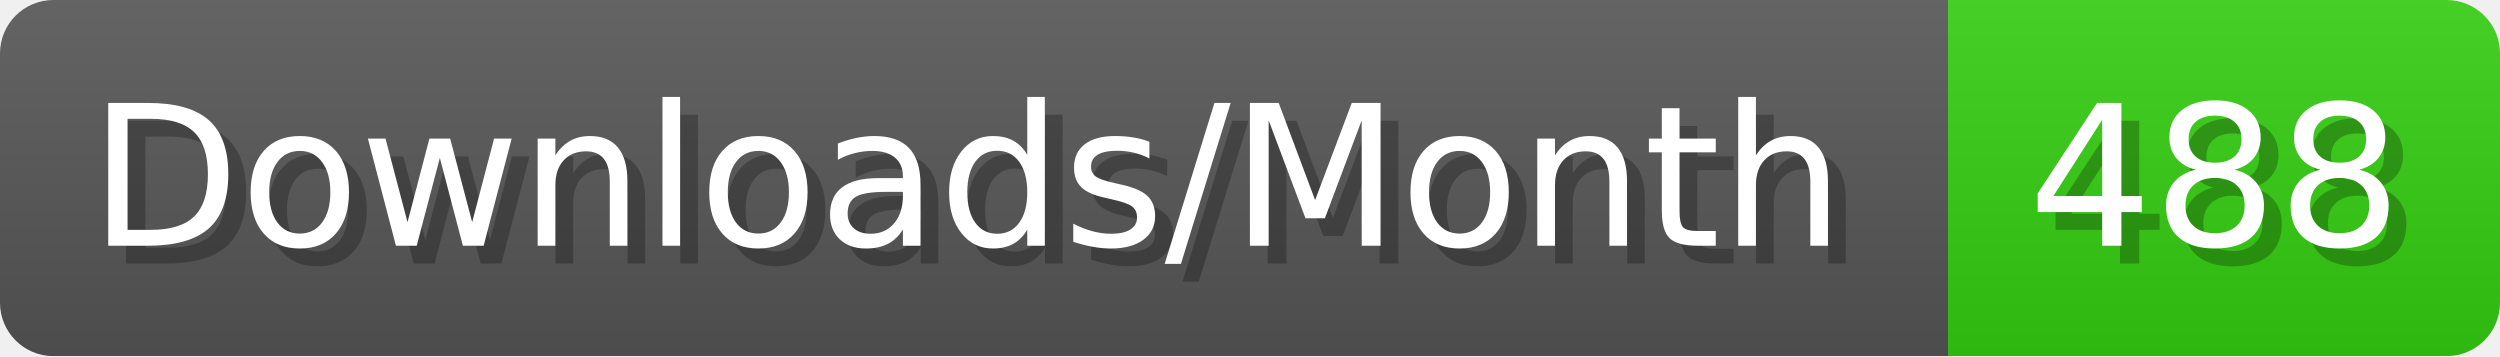
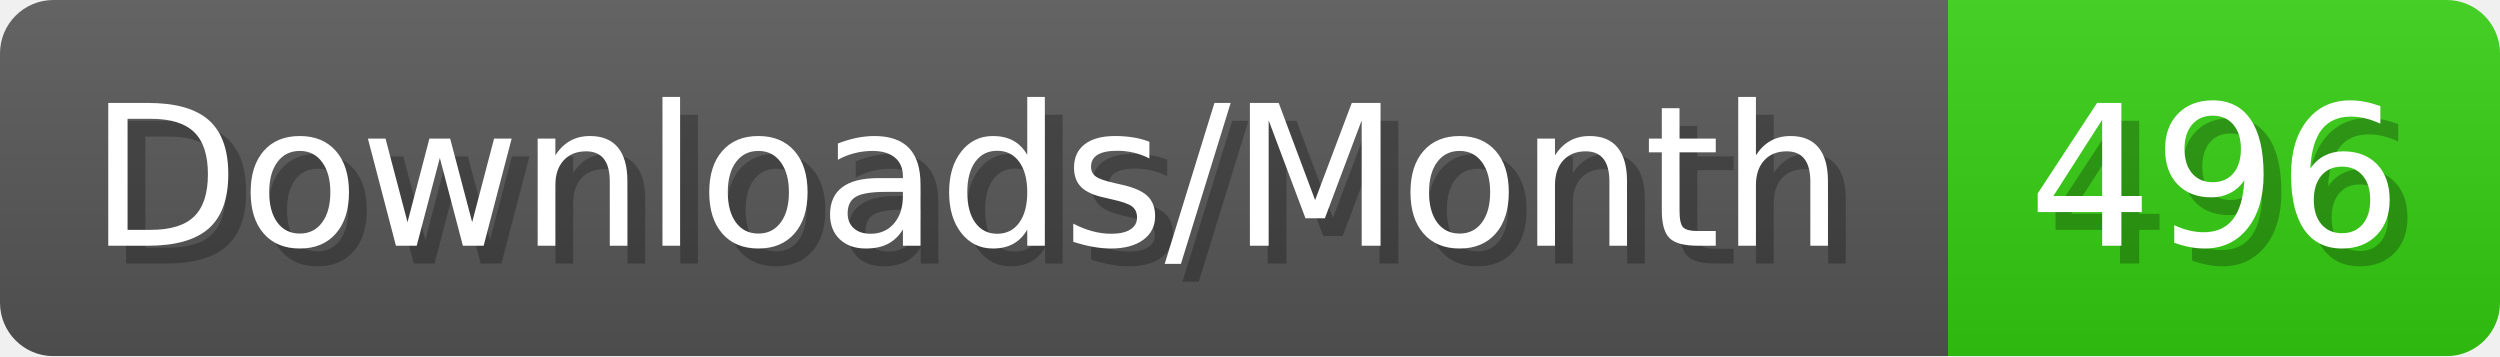
- <svg xmlns="http://www.w3.org/2000/svg" width="140.4" height="20" viewBox="0 0 1404 200" role="img" aria-label="Downloads/Month: 488">
+ <svg xmlns="http://www.w3.org/2000/svg" width="140.4" height="20" viewBox="0 0 1404 200" role="img" aria-label="Downloads/Month: 496">
  <linearGradient id="YlXUI" x2="0" y2="100%">
    <stop offset="0" stop-opacity=".1" stop-color="#EEE" />
    <stop offset="1" stop-opacity=".1" />
  </linearGradient>
  <mask id="JHhop">
    <rect width="1404" height="200" rx="30" fill="#FFF" />
  </mask>
  <g mask="url(#JHhop)">
    <rect width="1094" height="200" fill="#555" />
    <rect width="310" height="200" fill="#3C1" x="1094" />
    <rect width="1404" height="200" fill="url(#YlXUI)" />
  </g>
  <g aria-hidden="true" fill="#fff" text-anchor="start" font-family="Verdana,DejaVu Sans,sans-serif" font-size="110">
    <text x="60" y="148" textLength="994" fill="#000" opacity="0.25">Downloads/Month</text>
    <text x="50" y="138" textLength="994">Downloads/Month</text>
-     <text x="1149" y="148" textLength="210" fill="#000" opacity="0.25">488</text>
-     <text x="1139" y="138" textLength="210">488</text>
+     <text x="1149" y="148" textLength="210" fill="#000" opacity="0.25">496</text>
+     <text x="1139" y="138" textLength="210">496</text>
  </g>
</svg>
